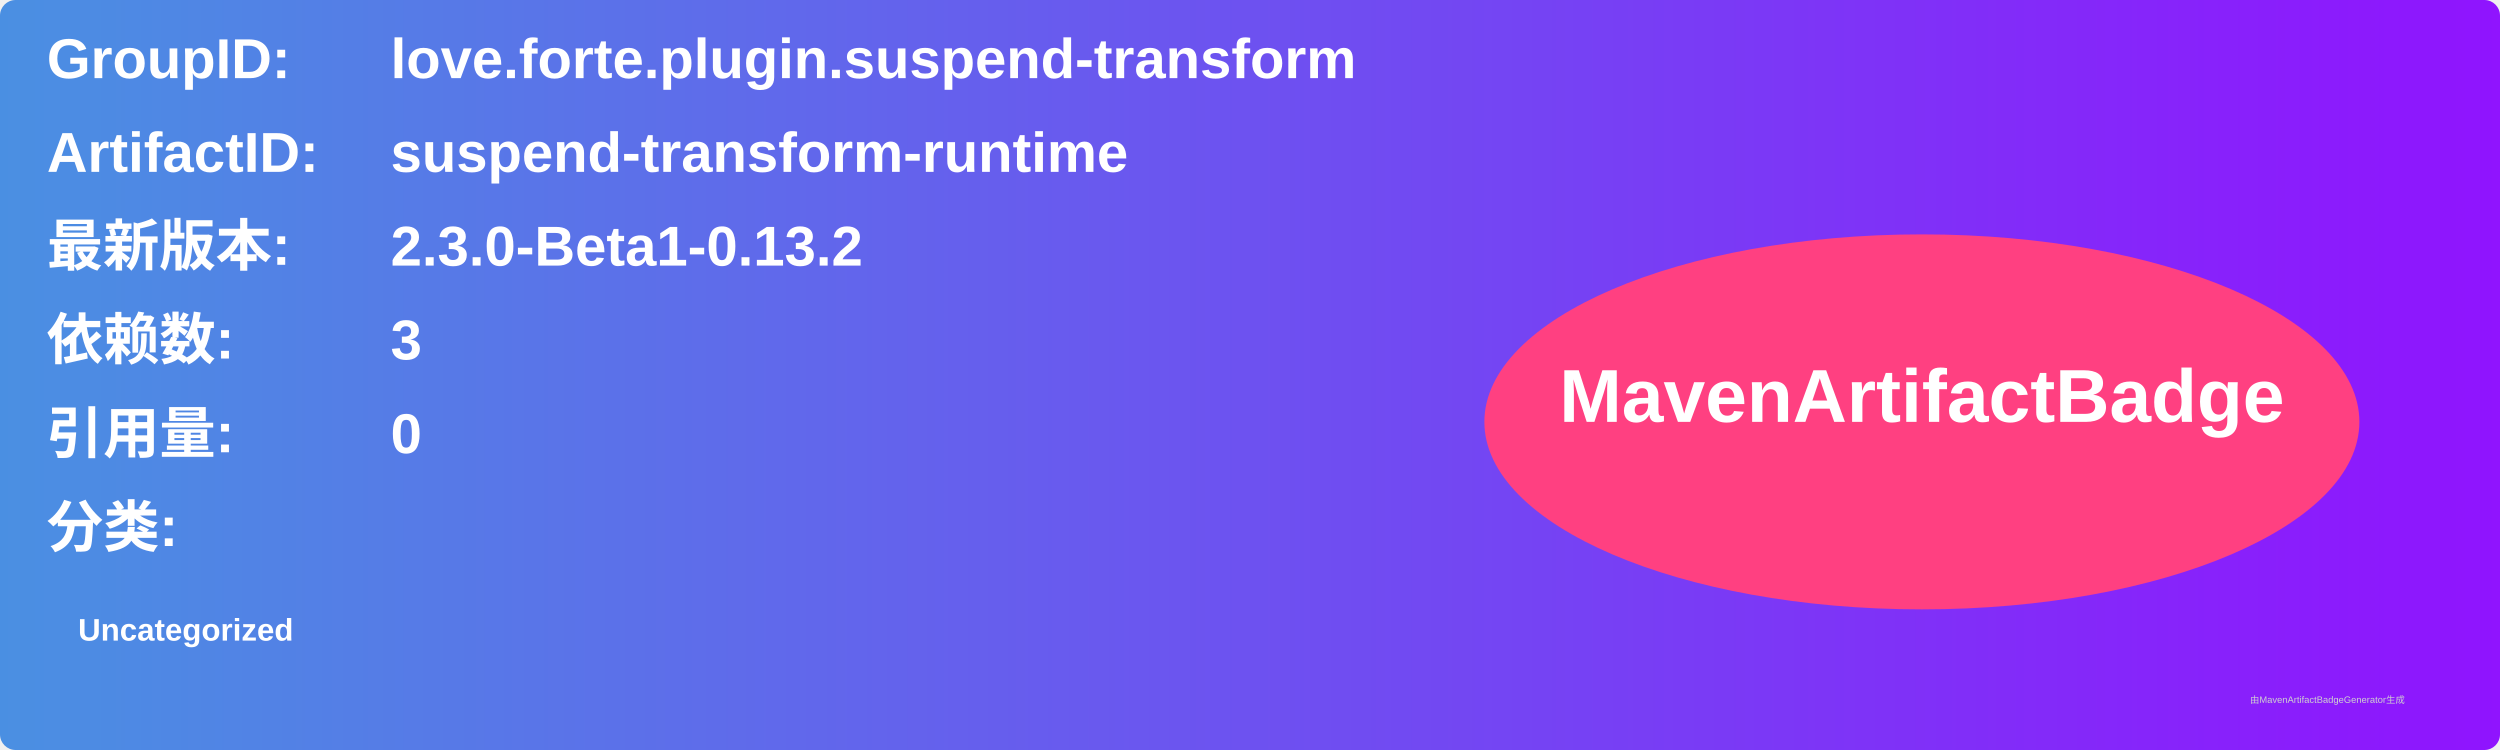
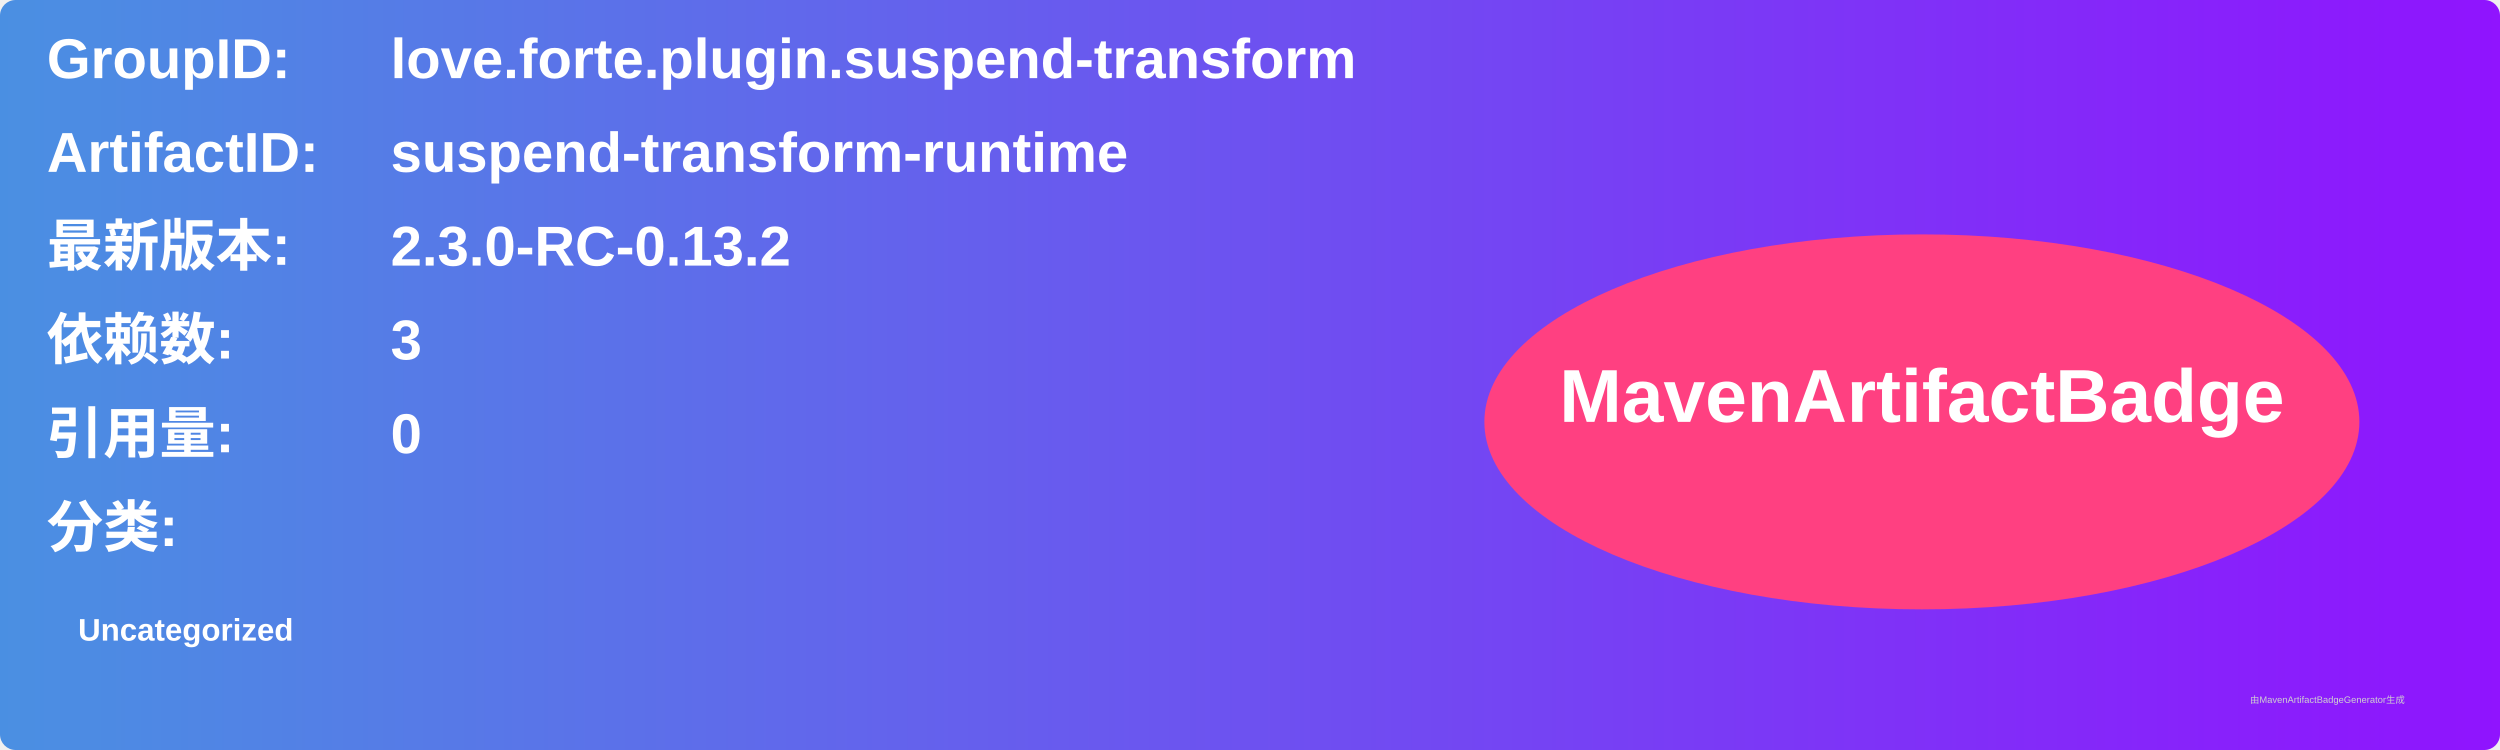
<svg xmlns="http://www.w3.org/2000/svg" width="800" height="240" viewBox="0 0 800 240">
  <linearGradient id="grad" x1="0%" y1="0%" x2="100%" y2="0%">
    <stop offset="0%" stop-color="#4a90e2" />
    <stop offset="100%" stop-color="#9013fe" />
  </linearGradient>
  <rect width="100%" height="100%" rx="5" ry="5" fill="url(#grad)" />
  <g transform="translate(15, 15)">
    <text x="0" y="10" font-family="Arial" font-size="18" fill="white" font-weight="bold" width="260">GroupID:</text>
    <text x="110" y="10" font-family="Arial" font-size="18" fill="white" font-weight="bold" width="460">love.forte.plugin.suspend-transform</text>
    <text x="0" y="40" font-family="Arial" font-size="18" fill="white" font-weight="bold" width="260">ArtifactID:</text>
    <text x="110" y="40" font-family="Arial" font-size="18" fill="white" font-weight="bold" width="460">suspend-transform-runtime</text>
    <text x="0" y="70" font-family="Arial" font-size="18" fill="white" font-weight="bold">最新版本:</text>
    <text x="110" y="70" font-family="Arial" font-size="18" fill="white" font-weight="bold">
-       <tspan font-weight="bold">2.3.0-Beta1-0.13.2</tspan>
+       <tspan font-weight="bold">2.3.0-RC-0.13.2</tspan>
    </text>
    <text x="0" y="100" font-family="Arial" font-size="18" fill="white" font-weight="bold">依赖数: </text>
    <text x="110" y="100" font-family="Arial" font-size="18" fill="white">
      <tspan font-weight="bold">3</tspan>
    </text>
    <text x="0" y="130" font-family="Arial" font-size="18" fill="white" font-weight="bold">引用量: </text>
    <text x="110" y="130" font-family="Arial" font-size="18" fill="white">
      <tspan font-weight="bold">0</tspan>
    </text>
    <text x="0" y="160" font-family="Arial" font-size="18" fill="white" font-weight="bold">分类:</text>
    <text x="10" y="190" font-family="Arial" font-size="10" fill="white">
      <tspan font-weight="bold">Uncategorized</tspan>
    </text>
    <ellipse cx="600" cy="120" rx="140" ry="60" fill="#ff4081" />
    <text x="600" y="120" text-anchor="middle" font-family="Arial" font-size="24" fill="white" font-weight="bold">MavenArtifactBadge</text>
  </g>
  <text x="720" y="225" font-family="Arial" font-size="3" fill="#d0d0d0">由MavenArtifactBadgeGenerator生成</text>
</svg>
